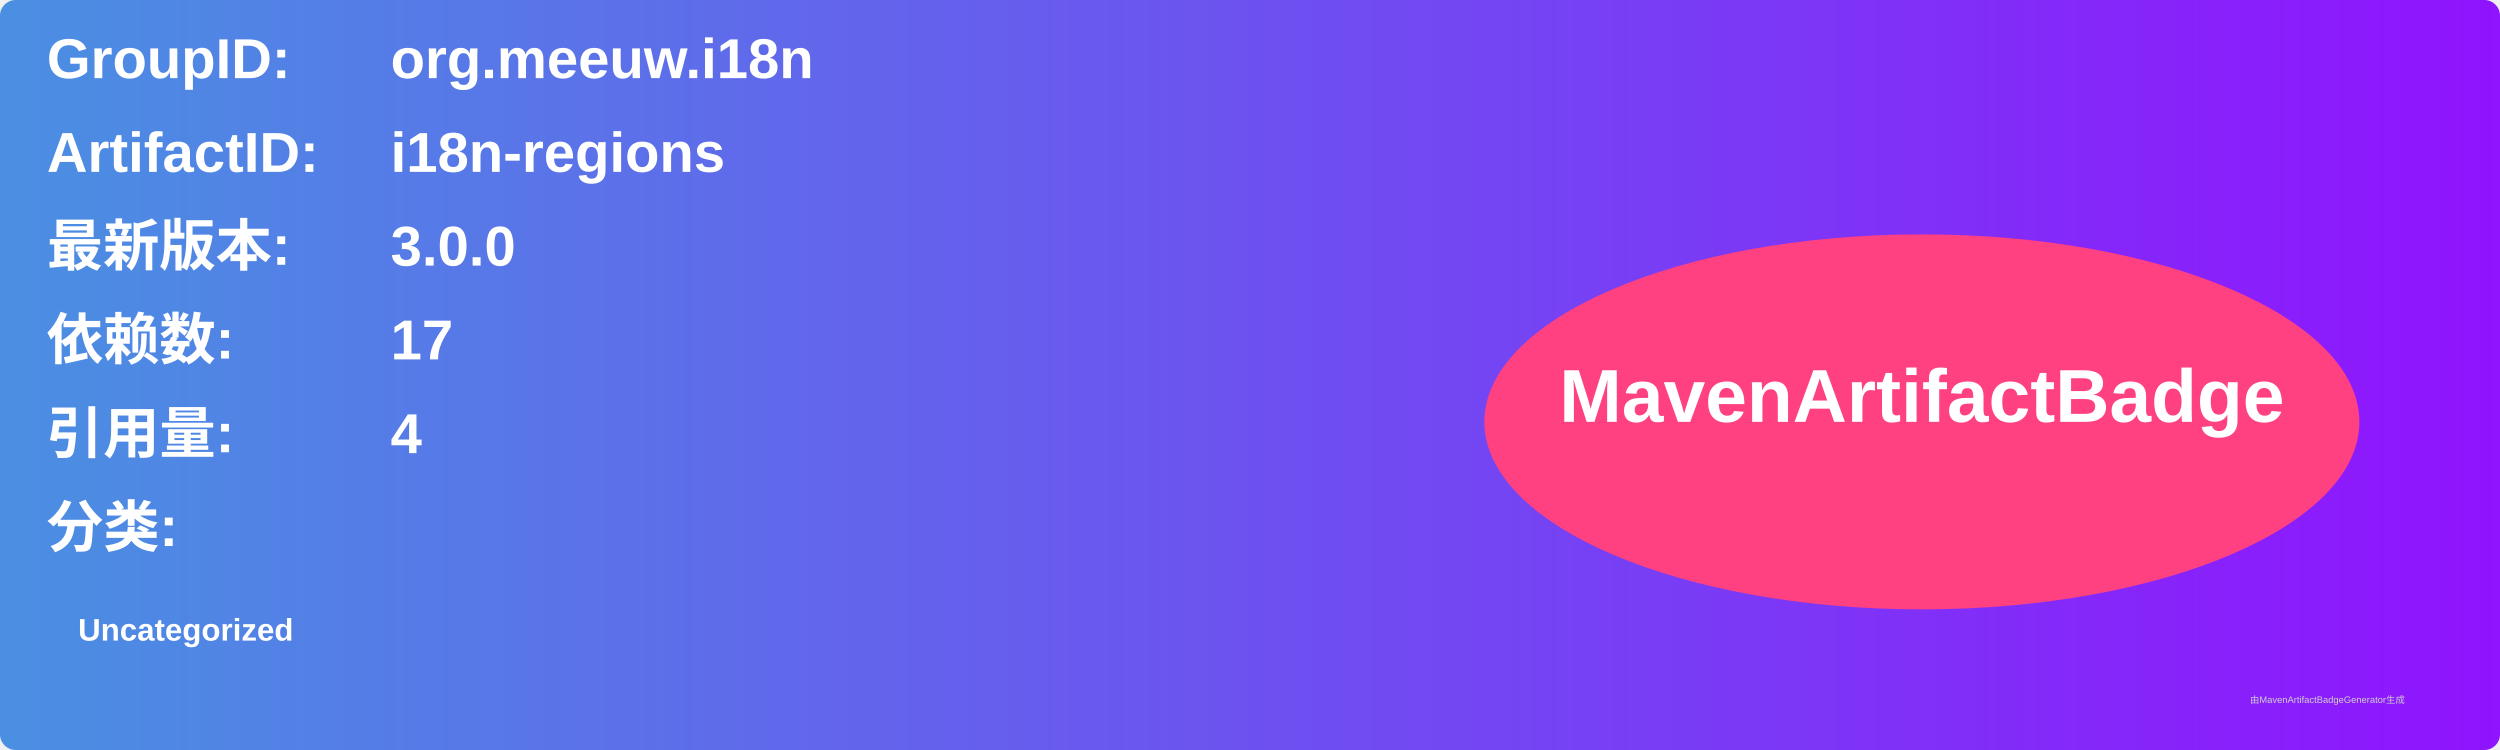
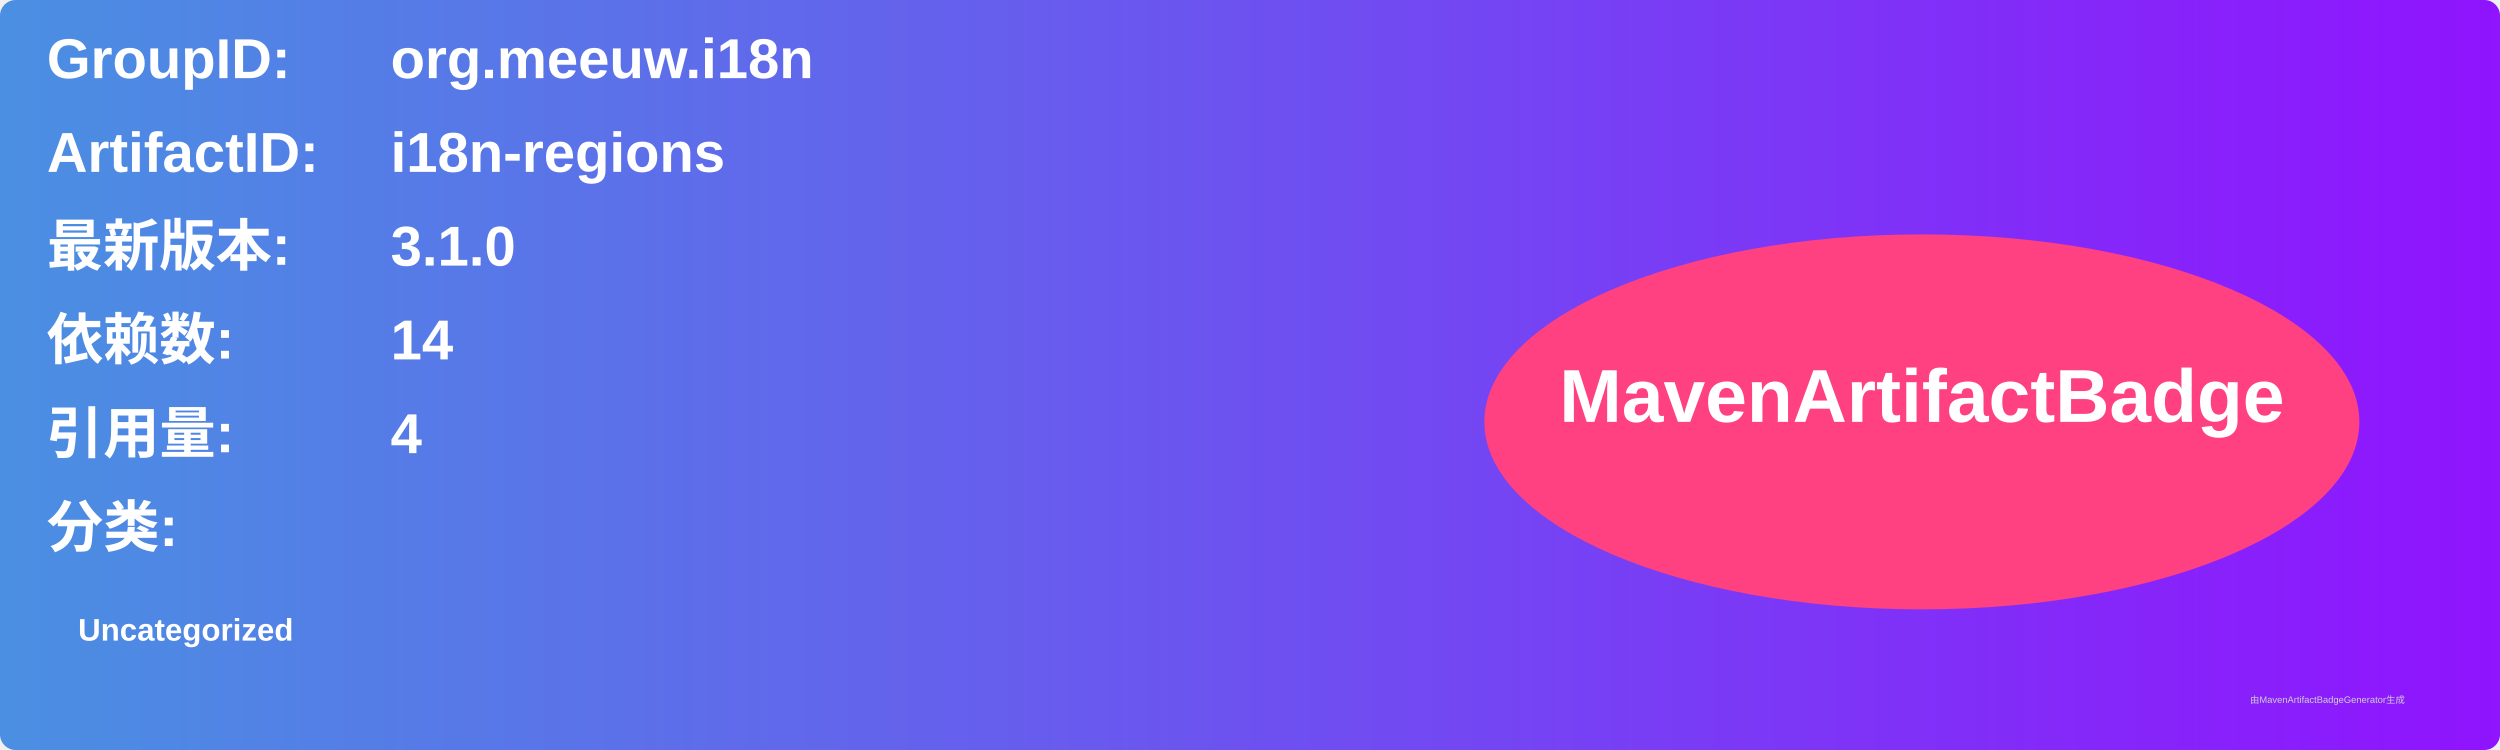
<svg xmlns="http://www.w3.org/2000/svg" width="800" height="240" viewBox="0 0 800 240">
  <linearGradient id="grad" x1="0%" y1="0%" x2="100%" y2="0%">
    <stop offset="0%" stop-color="#4a90e2" />
    <stop offset="100%" stop-color="#9013fe" />
  </linearGradient>
  <rect width="100%" height="100%" rx="5" ry="5" fill="url(#grad)" />
  <g transform="translate(15, 15)">
    <text x="0" y="10" font-family="Arial" font-size="18" fill="white" font-weight="bold" width="260">GroupID:</text>
    <text x="110" y="10" font-family="Arial" font-size="18" fill="white" font-weight="bold" width="460">org.meeuw.i18n</text>
    <text x="0" y="40" font-family="Arial" font-size="18" fill="white" font-weight="bold" width="260">ArtifactID:</text>
    <text x="110" y="40" font-family="Arial" font-size="18" fill="white" font-weight="bold" width="460">i18n-regions</text>
    <text x="0" y="70" font-family="Arial" font-size="18" fill="white" font-weight="bold">最新版本:</text>
    <text x="110" y="70" font-family="Arial" font-size="18" fill="white" font-weight="bold">
-       <tspan font-weight="bold">3.0.0</tspan>
+       <tspan font-weight="bold">3.1.0</tspan>
    </text>
    <text x="0" y="100" font-family="Arial" font-size="18" fill="white" font-weight="bold">依赖数: </text>
    <text x="110" y="100" font-family="Arial" font-size="18" fill="white">
-       <tspan font-weight="bold">17</tspan>
+       <tspan font-weight="bold">14</tspan>
    </text>
    <text x="0" y="130" font-family="Arial" font-size="18" fill="white" font-weight="bold">引用量: </text>
    <text x="110" y="130" font-family="Arial" font-size="18" fill="white">
      <tspan font-weight="bold">4</tspan>
    </text>
    <text x="0" y="160" font-family="Arial" font-size="18" fill="white" font-weight="bold">分类:</text>
    <text x="10" y="190" font-family="Arial" font-size="10" fill="white">
      <tspan font-weight="bold">Uncategorized</tspan>
    </text>
    <ellipse cx="600" cy="120" rx="140" ry="60" fill="#ff4081" />
    <text x="600" y="120" text-anchor="middle" font-family="Arial" font-size="24" fill="white" font-weight="bold">MavenArtifactBadge</text>
  </g>
  <text x="720" y="225" font-family="Arial" font-size="3" fill="#d0d0d0">由MavenArtifactBadgeGenerator生成</text>
</svg>
